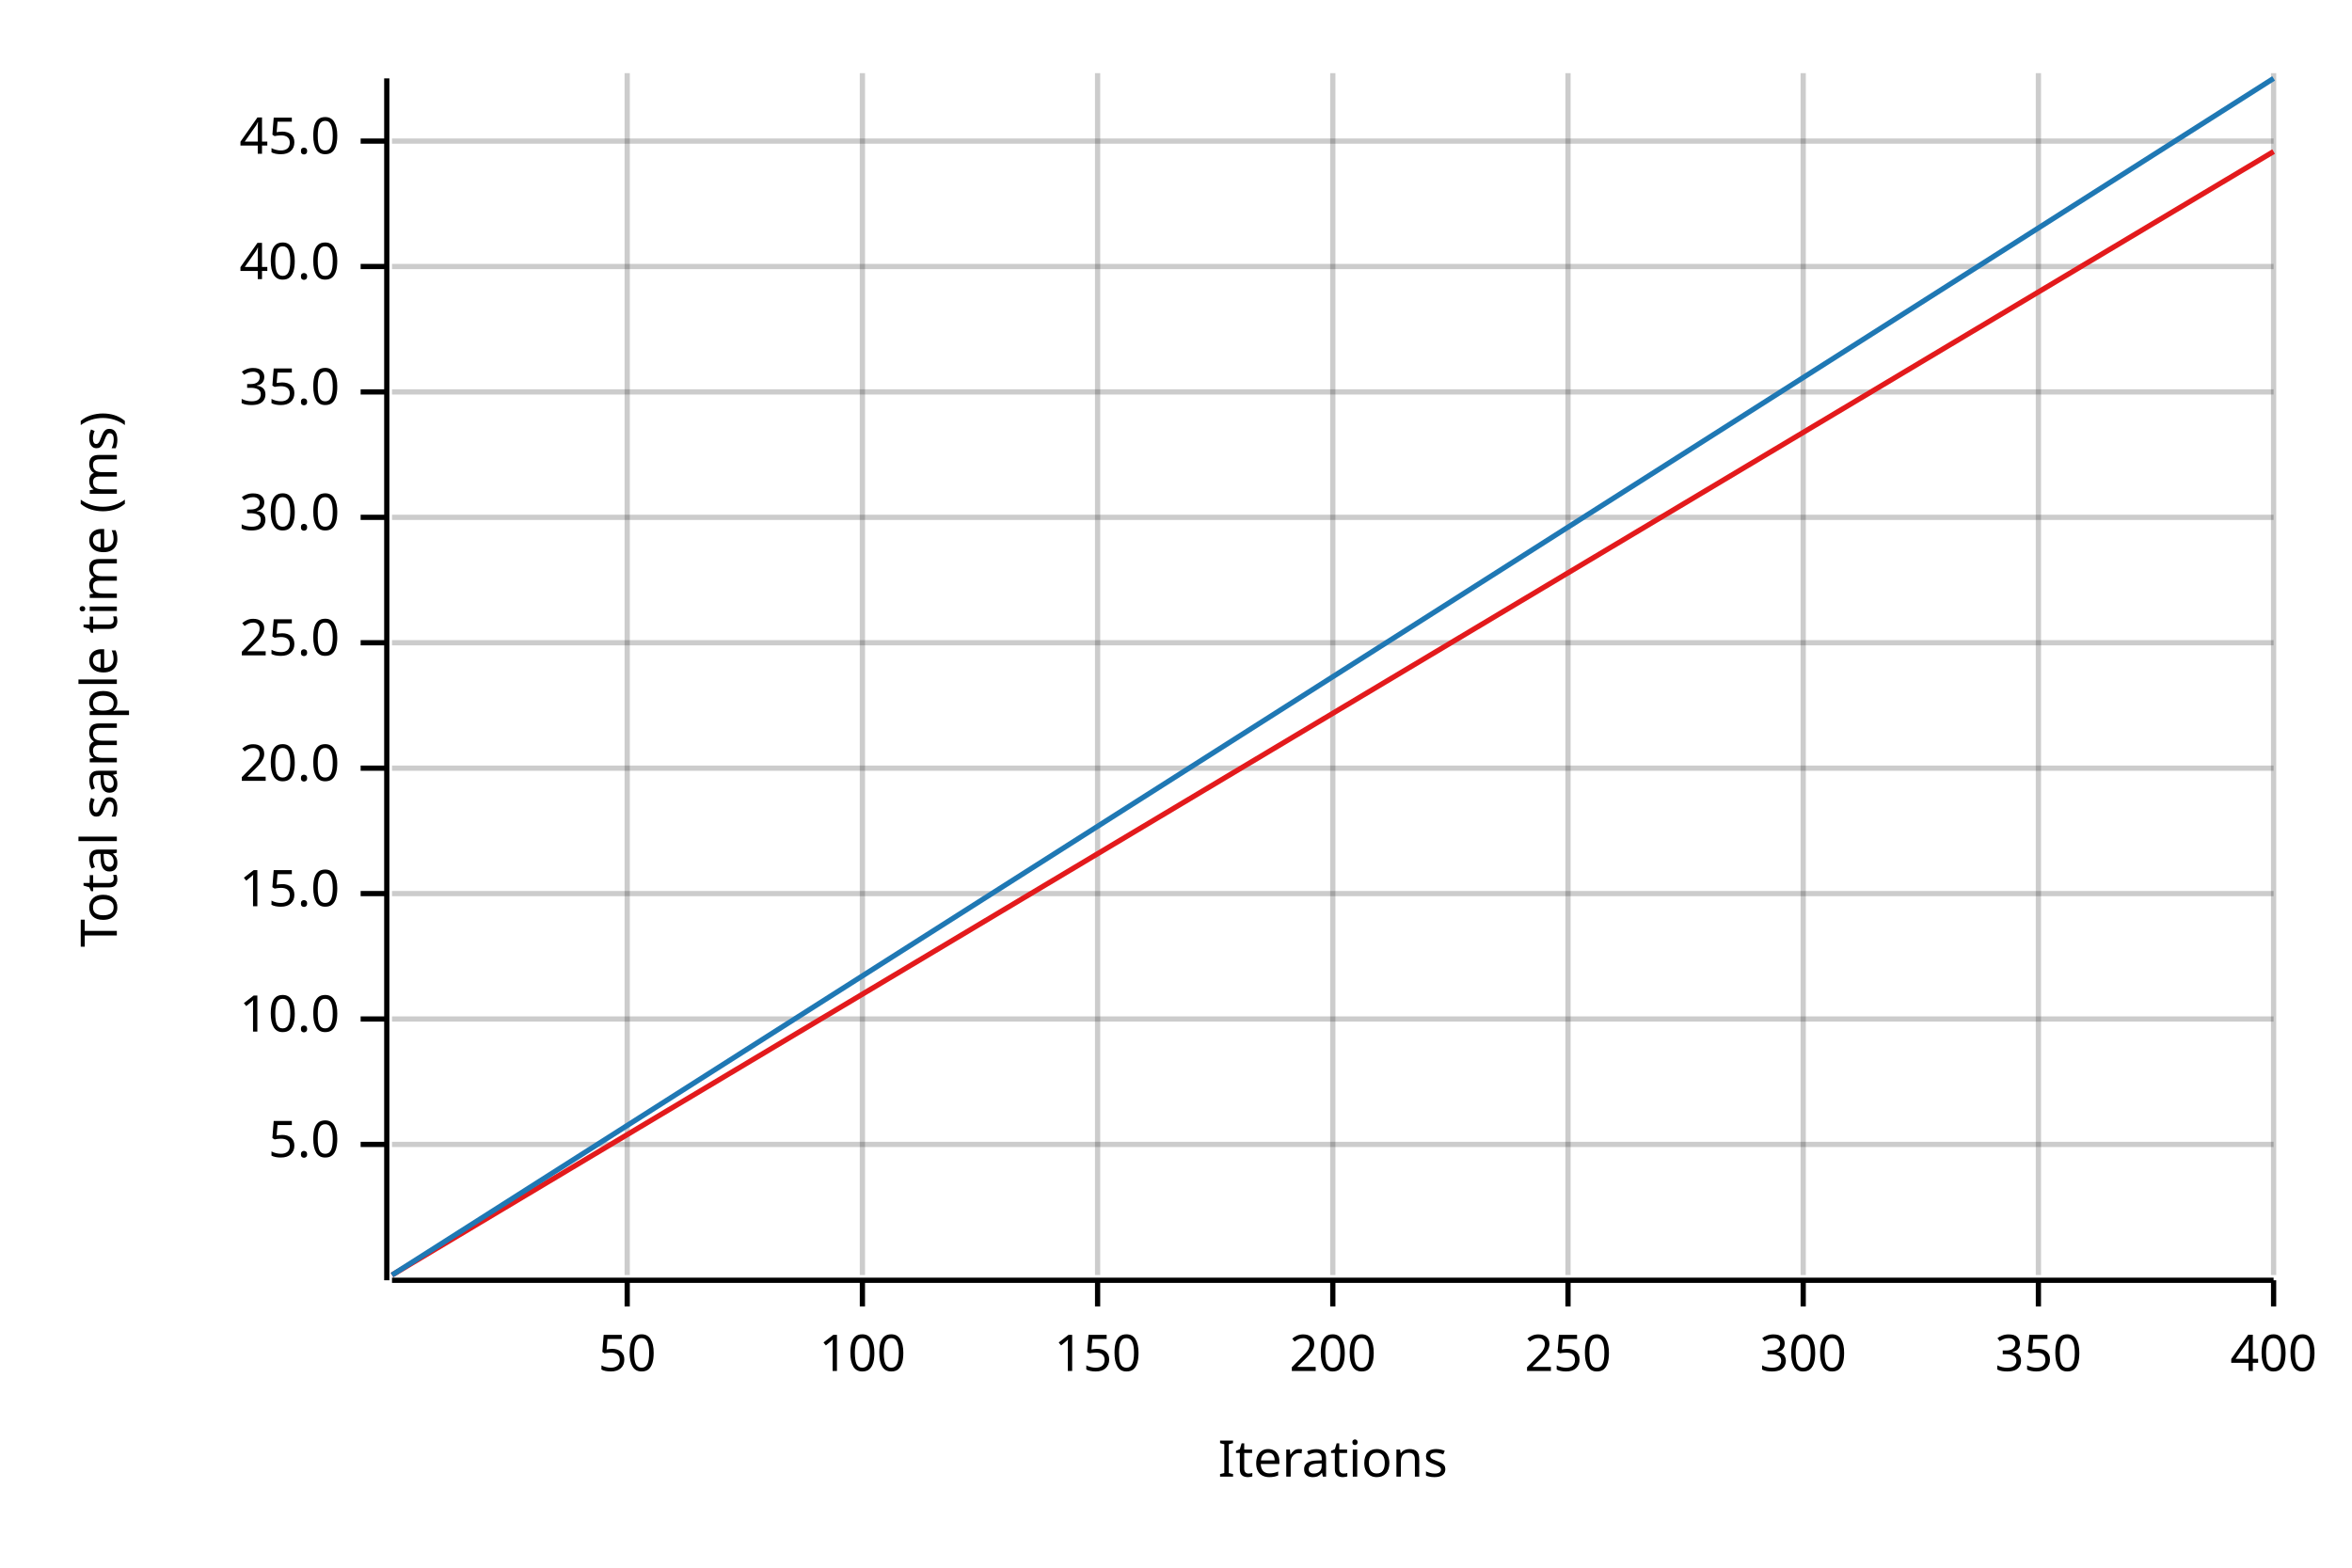
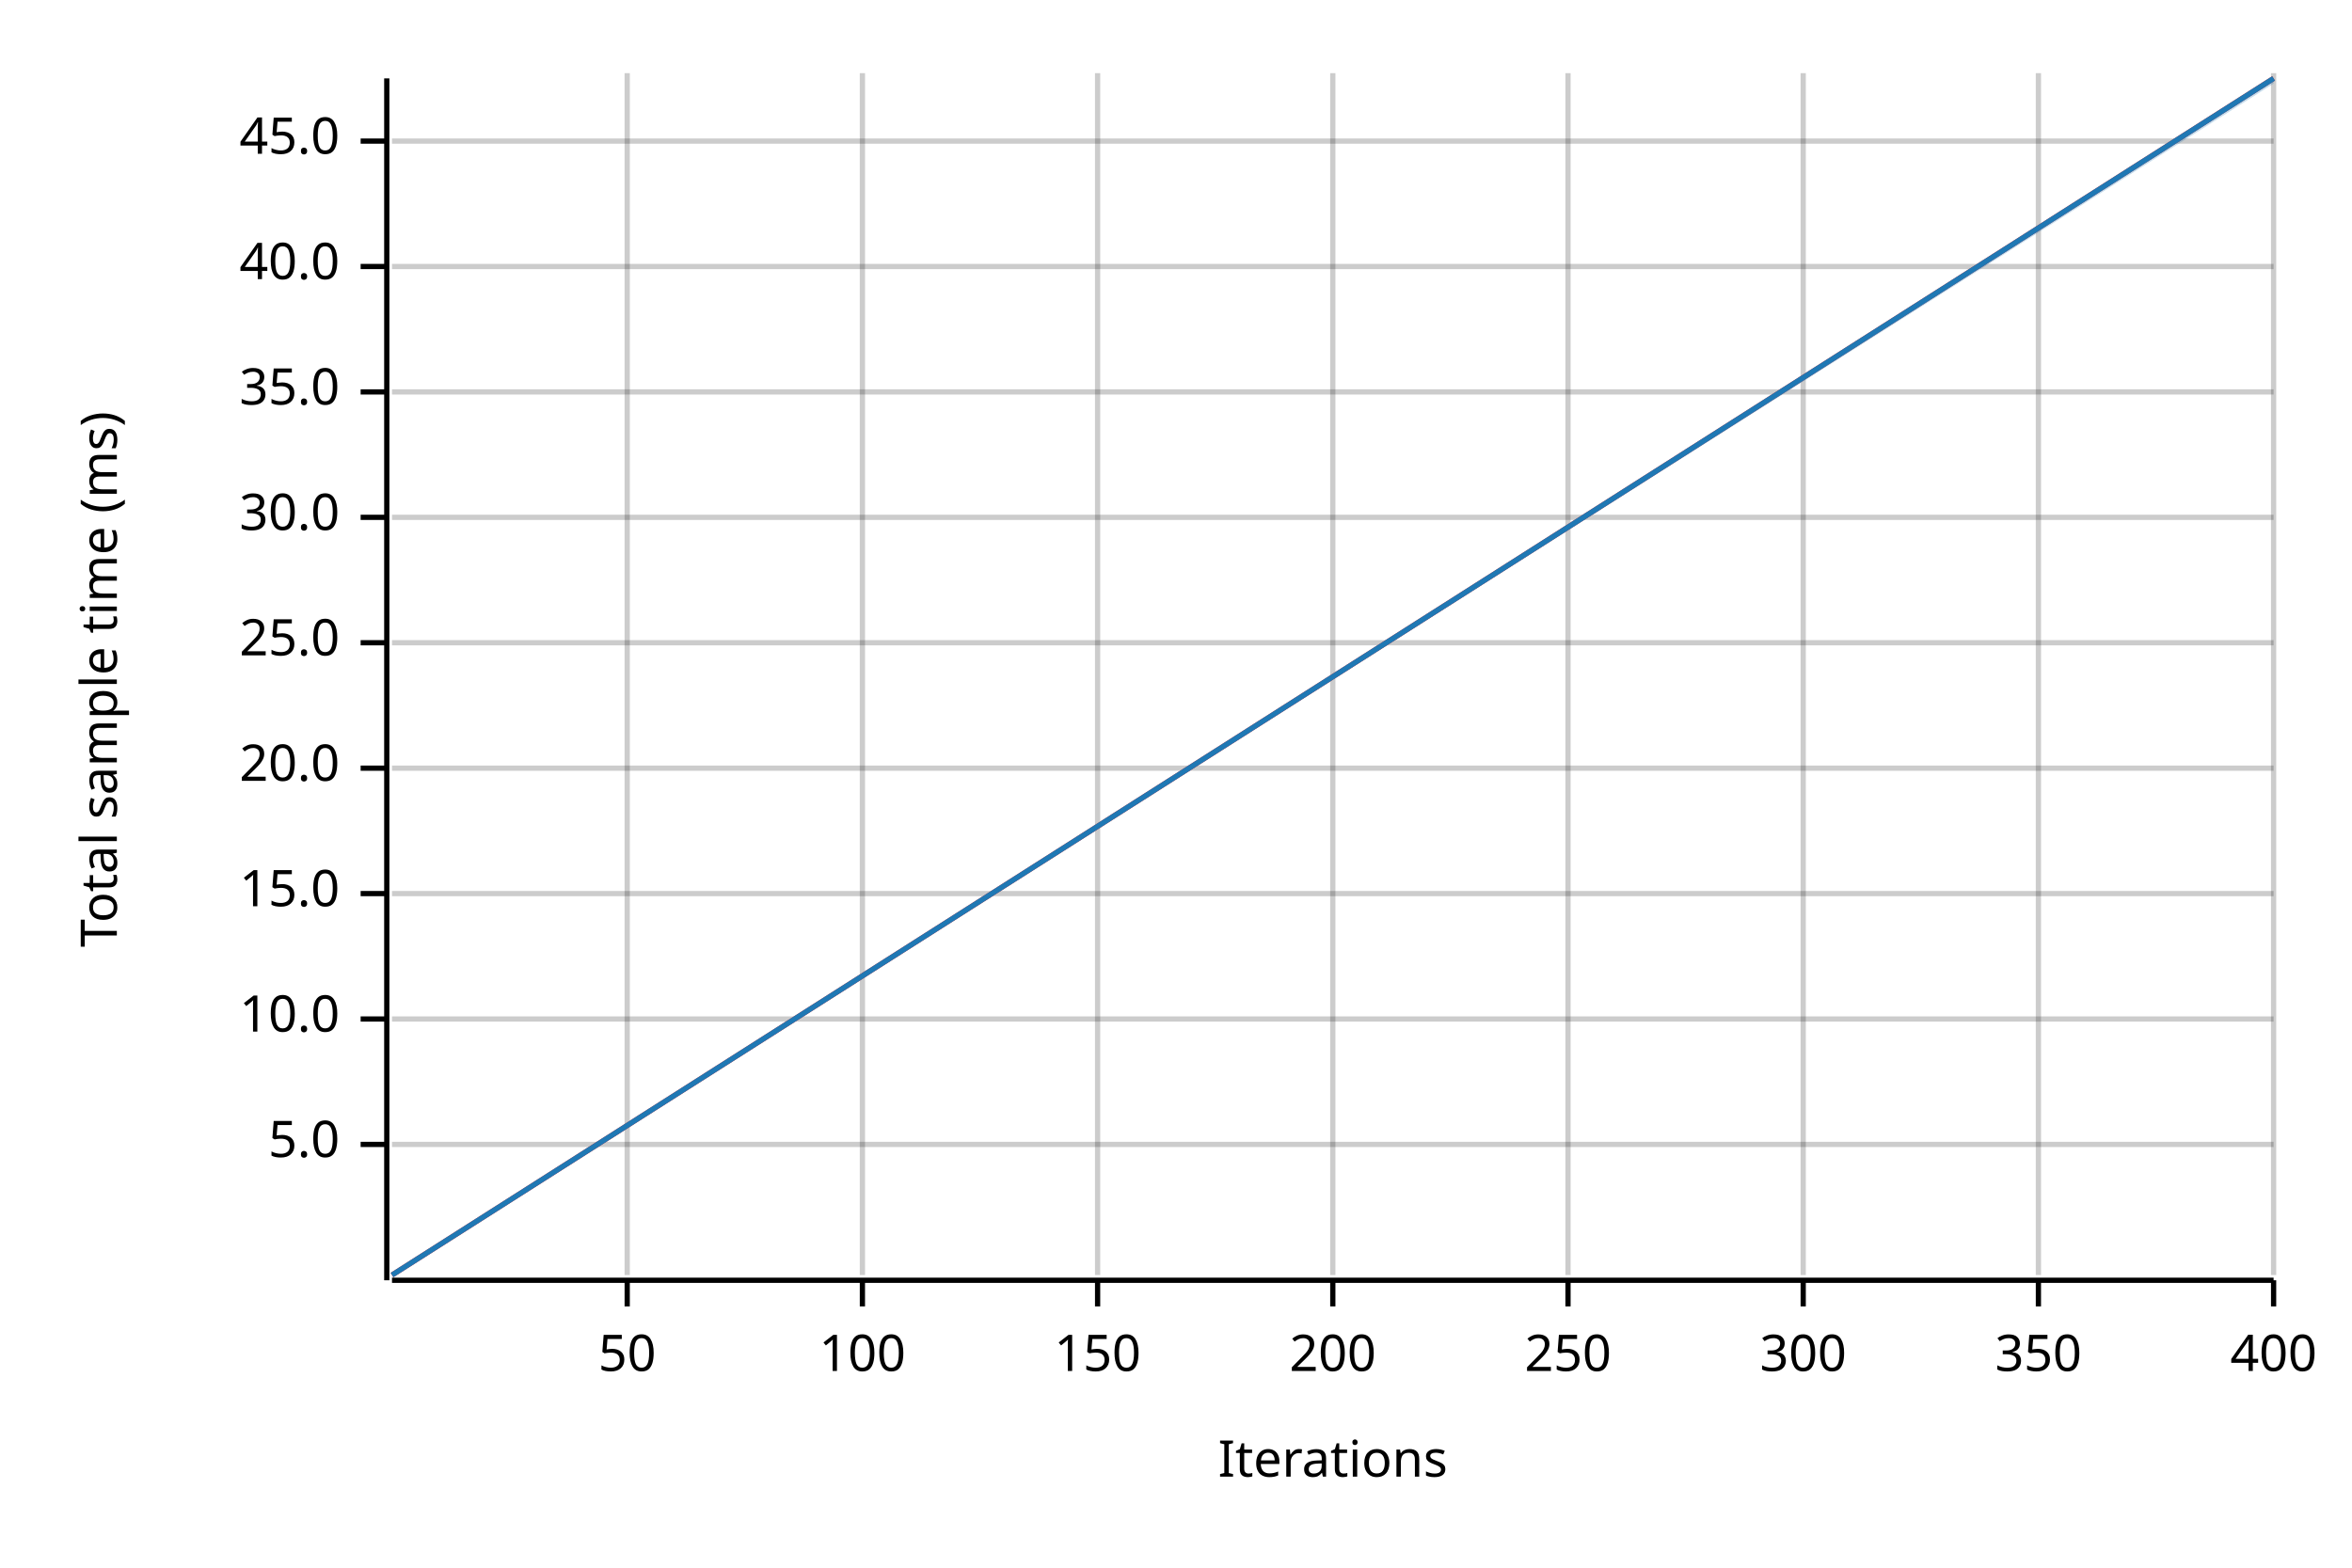
<svg xmlns="http://www.w3.org/2000/svg" width="450" height="300" viewBox="0 0 450 300">
  <text x="15" y="130" dy="0.76em" text-anchor="middle" font-family="sans-serif" font-size="9.677" opacity="1" fill="#000000" transform="rotate(270, 15, 130)">
Total sample time (ms)
</text>
  <text x="255" y="285" dy="-0.5ex" text-anchor="middle" font-family="sans-serif" font-size="9.677" opacity="1" fill="#000000">
Iterations
</text>
  <line opacity="0.2" stroke="#000000" stroke-width="1" x1="120" y1="244" x2="120" y2="14" />
  <line opacity="0.2" stroke="#000000" stroke-width="1" x1="165" y1="244" x2="165" y2="14" />
  <line opacity="0.2" stroke="#000000" stroke-width="1" x1="210" y1="244" x2="210" y2="14" />
  <line opacity="0.2" stroke="#000000" stroke-width="1" x1="255" y1="244" x2="255" y2="14" />
  <line opacity="0.2" stroke="#000000" stroke-width="1" x1="300" y1="244" x2="300" y2="14" />
  <line opacity="0.2" stroke="#000000" stroke-width="1" x1="345" y1="244" x2="345" y2="14" />
  <line opacity="0.2" stroke="#000000" stroke-width="1" x1="390" y1="244" x2="390" y2="14" />
  <line opacity="0.2" stroke="#000000" stroke-width="1" x1="435" y1="244" x2="435" y2="14" />
  <line opacity="0.2" stroke="#000000" stroke-width="1" x1="75" y1="219" x2="435" y2="219" />
  <line opacity="0.2" stroke="#000000" stroke-width="1" x1="75" y1="195" x2="435" y2="195" />
  <line opacity="0.2" stroke="#000000" stroke-width="1" x1="75" y1="171" x2="435" y2="171" />
  <line opacity="0.2" stroke="#000000" stroke-width="1" x1="75" y1="147" x2="435" y2="147" />
  <line opacity="0.2" stroke="#000000" stroke-width="1" x1="75" y1="123" x2="435" y2="123" />
  <line opacity="0.2" stroke="#000000" stroke-width="1" x1="75" y1="99" x2="435" y2="99" />
  <line opacity="0.2" stroke="#000000" stroke-width="1" x1="75" y1="75" x2="435" y2="75" />
  <line opacity="0.2" stroke="#000000" stroke-width="1" x1="75" y1="51" x2="435" y2="51" />
  <line opacity="0.2" stroke="#000000" stroke-width="1" x1="75" y1="27" x2="435" y2="27" />
  <polyline fill="none" opacity="1" stroke="#000000" stroke-width="1" points="74,15 74,245 " />
  <text x="65" y="219" dy="0.5ex" text-anchor="end" font-family="sans-serif" font-size="9.677" opacity="1" fill="#000000">
5.0
</text>
  <polyline fill="none" opacity="1" stroke="#000000" stroke-width="1" points="69,219 74,219 " />
  <text x="65" y="195" dy="0.5ex" text-anchor="end" font-family="sans-serif" font-size="9.677" opacity="1" fill="#000000">
10.0
</text>
  <polyline fill="none" opacity="1" stroke="#000000" stroke-width="1" points="69,195 74,195 " />
  <text x="65" y="171" dy="0.5ex" text-anchor="end" font-family="sans-serif" font-size="9.677" opacity="1" fill="#000000">
15.0
</text>
  <polyline fill="none" opacity="1" stroke="#000000" stroke-width="1" points="69,171 74,171 " />
  <text x="65" y="147" dy="0.5ex" text-anchor="end" font-family="sans-serif" font-size="9.677" opacity="1" fill="#000000">
20.0
</text>
  <polyline fill="none" opacity="1" stroke="#000000" stroke-width="1" points="69,147 74,147 " />
  <text x="65" y="123" dy="0.5ex" text-anchor="end" font-family="sans-serif" font-size="9.677" opacity="1" fill="#000000">
25.0
</text>
  <polyline fill="none" opacity="1" stroke="#000000" stroke-width="1" points="69,123 74,123 " />
  <text x="65" y="99" dy="0.5ex" text-anchor="end" font-family="sans-serif" font-size="9.677" opacity="1" fill="#000000">
30.0
</text>
  <polyline fill="none" opacity="1" stroke="#000000" stroke-width="1" points="69,99 74,99 " />
  <text x="65" y="75" dy="0.5ex" text-anchor="end" font-family="sans-serif" font-size="9.677" opacity="1" fill="#000000">
35.0
</text>
  <polyline fill="none" opacity="1" stroke="#000000" stroke-width="1" points="69,75 74,75 " />
  <text x="65" y="51" dy="0.5ex" text-anchor="end" font-family="sans-serif" font-size="9.677" opacity="1" fill="#000000">
40.0
</text>
  <polyline fill="none" opacity="1" stroke="#000000" stroke-width="1" points="69,51 74,51 " />
  <text x="65" y="27" dy="0.5ex" text-anchor="end" font-family="sans-serif" font-size="9.677" opacity="1" fill="#000000">
45.0
</text>
  <polyline fill="none" opacity="1" stroke="#000000" stroke-width="1" points="69,27 74,27 " />
  <polyline fill="none" opacity="1" stroke="#000000" stroke-width="1" points="75,245 435,245 " />
  <text x="120" y="255" dy="0.76em" text-anchor="middle" font-family="sans-serif" font-size="9.677" opacity="1" fill="#000000">
50
</text>
  <polyline fill="none" opacity="1" stroke="#000000" stroke-width="1" points="120,245 120,250 " />
  <text x="165" y="255" dy="0.76em" text-anchor="middle" font-family="sans-serif" font-size="9.677" opacity="1" fill="#000000">
100
</text>
  <polyline fill="none" opacity="1" stroke="#000000" stroke-width="1" points="165,245 165,250 " />
  <text x="210" y="255" dy="0.76em" text-anchor="middle" font-family="sans-serif" font-size="9.677" opacity="1" fill="#000000">
150
</text>
  <polyline fill="none" opacity="1" stroke="#000000" stroke-width="1" points="210,245 210,250 " />
  <text x="255" y="255" dy="0.76em" text-anchor="middle" font-family="sans-serif" font-size="9.677" opacity="1" fill="#000000">
200
</text>
  <polyline fill="none" opacity="1" stroke="#000000" stroke-width="1" points="255,245 255,250 " />
  <text x="300" y="255" dy="0.76em" text-anchor="middle" font-family="sans-serif" font-size="9.677" opacity="1" fill="#000000">
250
</text>
  <polyline fill="none" opacity="1" stroke="#000000" stroke-width="1" points="300,245 300,250 " />
  <text x="345" y="255" dy="0.76em" text-anchor="middle" font-family="sans-serif" font-size="9.677" opacity="1" fill="#000000">
300
</text>
  <polyline fill="none" opacity="1" stroke="#000000" stroke-width="1" points="345,245 345,250 " />
  <text x="390" y="255" dy="0.76em" text-anchor="middle" font-family="sans-serif" font-size="9.677" opacity="1" fill="#000000">
350
</text>
  <polyline fill="none" opacity="1" stroke="#000000" stroke-width="1" points="390,245 390,250 " />
  <text x="435" y="255" dy="0.76em" text-anchor="middle" font-family="sans-serif" font-size="9.677" opacity="1" fill="#000000">
400
</text>
  <polyline fill="none" opacity="1" stroke="#000000" stroke-width="1" points="435,245 435,250 " />
-   <polyline fill="none" opacity="1" stroke="#E31A1C" stroke-width="1" points="75,244 435,29 " />
-   <polygon opacity="0.25" fill="#E31A1C" points="75,244 435,29 435,29 " />
+   <polyline fill="none" opacity="1" stroke="#E31A1C" stroke-width="1" points="75,244 435,15 " />
+   <polygon opacity="0.25" fill="#E31A1C" points="75,244 435,15 435,15 " />
  <polyline fill="none" opacity="1" stroke="#1F78B4" stroke-width="1" points="75,244 435,15 " />
-   <polygon opacity="0.25" fill="#1F78B4" points="75,244 435,15 435,15 " />
+   <polygon opacity="0.25" fill="#1F78B4" points="75,244 435,16 435,15 " />
</svg>
